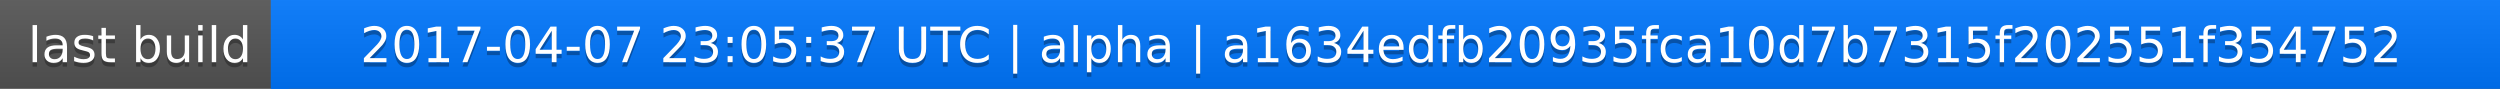
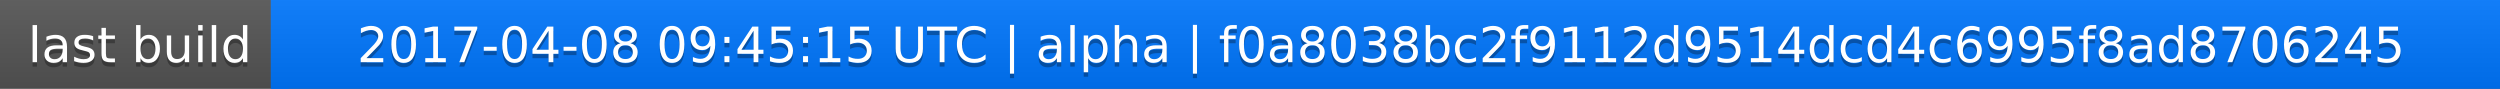
<svg xmlns="http://www.w3.org/2000/svg" width="563" height="20">
  <linearGradient id="a" x2="0" y2="100%">
    <stop offset="0" stop-color="#bbb" stop-opacity=".1" />
    <stop offset="1" stop-opacity=".1" />
  </linearGradient>
  <rect rx="0" width="563" height="20" fill="#555" />
  <rect rx="0" x="61" width="502" height="20" fill="#07f" />
  <path fill="#07f" d="M61 0h4v20h-4z" />
  <rect rx="0" width="563" height="20" fill="url(#a)" />
  <g fill="#fff" text-anchor="middle" font-family="DejaVu Sans,Verdana,Geneva,sans-serif" font-size="11">
    <text x="31.5" y="15" fill="#010101" fill-opacity=".3">last build</text>
    <text x="31.5" y="14">last build</text>
-     <text x="311" y="15" fill="#010101" fill-opacity=".3">2017-04-07 23:05:37 UTC | alpha | a1634edfb20935fca10d7b7315f202551f354752</text>
-     <text x="311" y="14">2017-04-07 23:05:37 UTC | alpha | a1634edfb20935fca10d7b7315f202551f354752</text>
+     <text x="311" y="15" fill="#010101" fill-opacity=".3">2017-04-08 09:45:15 UTC | alpha | f0a8038bc2f9112d9514dcd4c6995f8ad8706245</text>
+     <text x="311" y="14">2017-04-08 09:45:15 UTC | alpha | f0a8038bc2f9112d9514dcd4c6995f8ad8706245</text>
  </g>
</svg>
